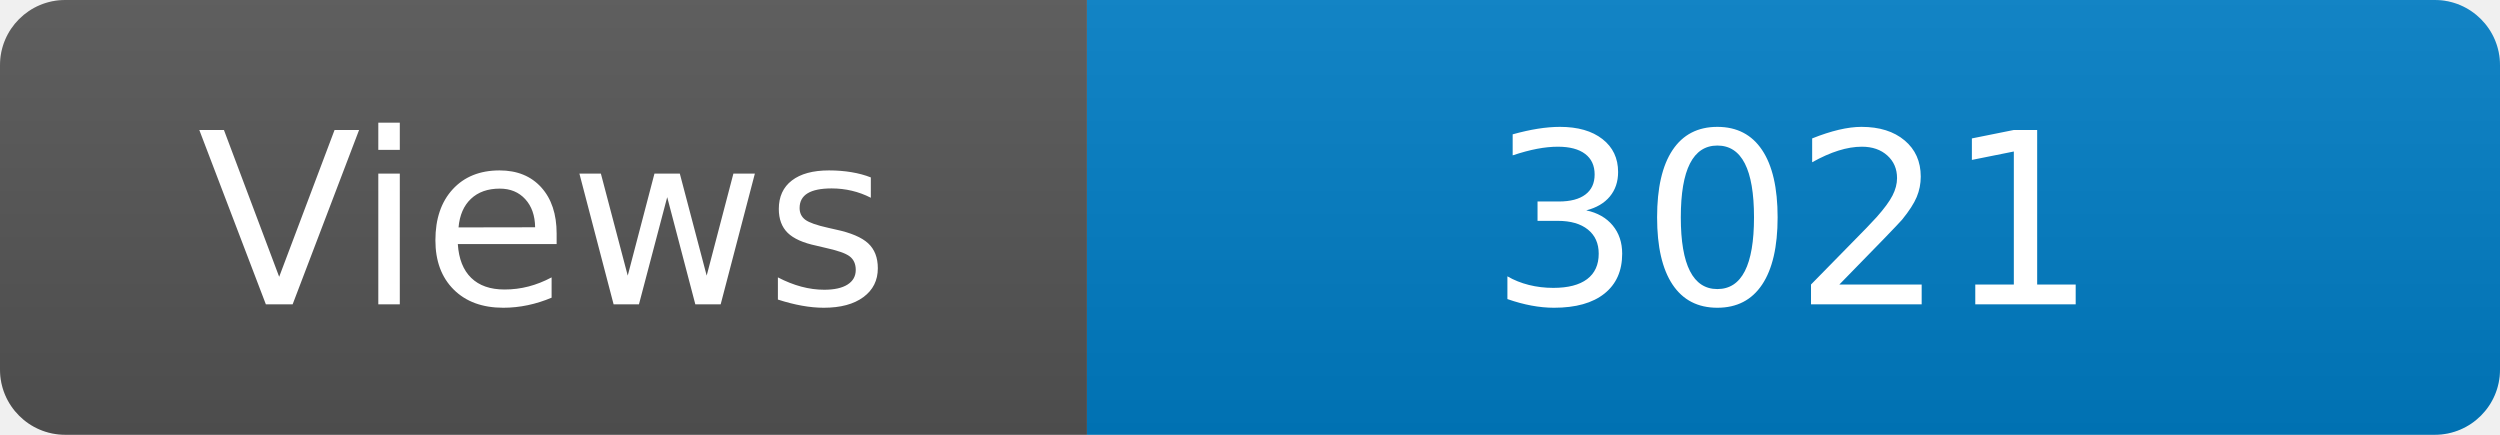
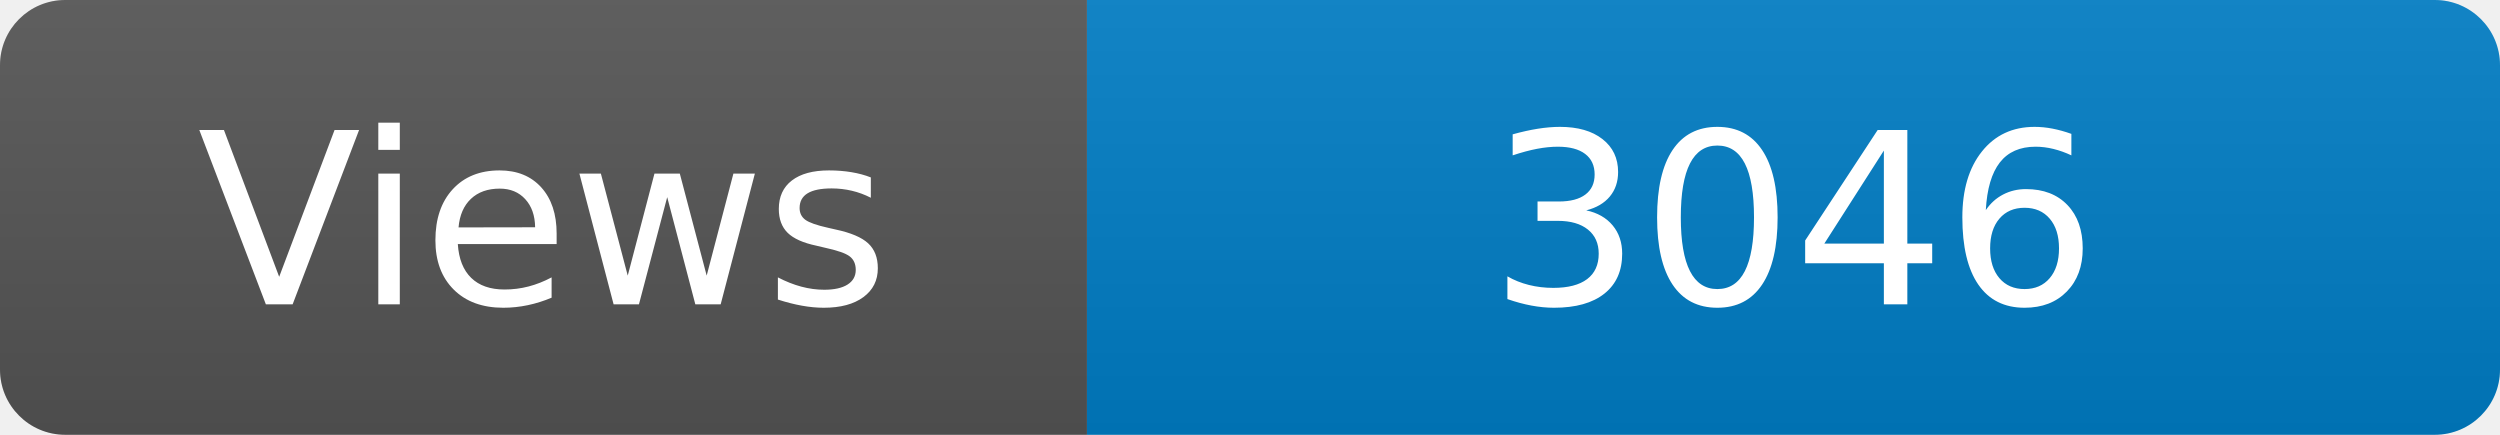
<svg xmlns="http://www.w3.org/2000/svg" width="115" height="20" role="img" aria-label="Maintained?: yes">
  <linearGradient id="s" x2="0" y2="100%">
    <stop offset="0" stop-color="#bbb" stop-opacity=".1" />
    <stop offset="1" stop-opacity=".1" />
  </linearGradient>
  <clipPath id="r">
    <rect width="115" height="20" rx="3" fill="#fff" />
  </clipPath>
  <g clip-path="url(#r)">
    <rect width="50" height="20" fill="#555" />
    <rect x="50" width="160" height="20" fill="#007ec6" />
    <rect width="115" height="20" fill="url(#s)" />
  </g>
  <g fill="#fff" text-anchor="middle" font-family="Verdana,Geneva,DejaVu Sans,sans-serif" font-size="110">
    <text x="250" y="140" transform="scale(.1)" fill="#fff">Views</text>
-     <text x="825" y="140" transform="scale(.1)" fill="#fff">3021</text>
+     <text x="825" y="140" transform="scale(.1)" fill="#fff">3046</text>
  </g>
</svg>
